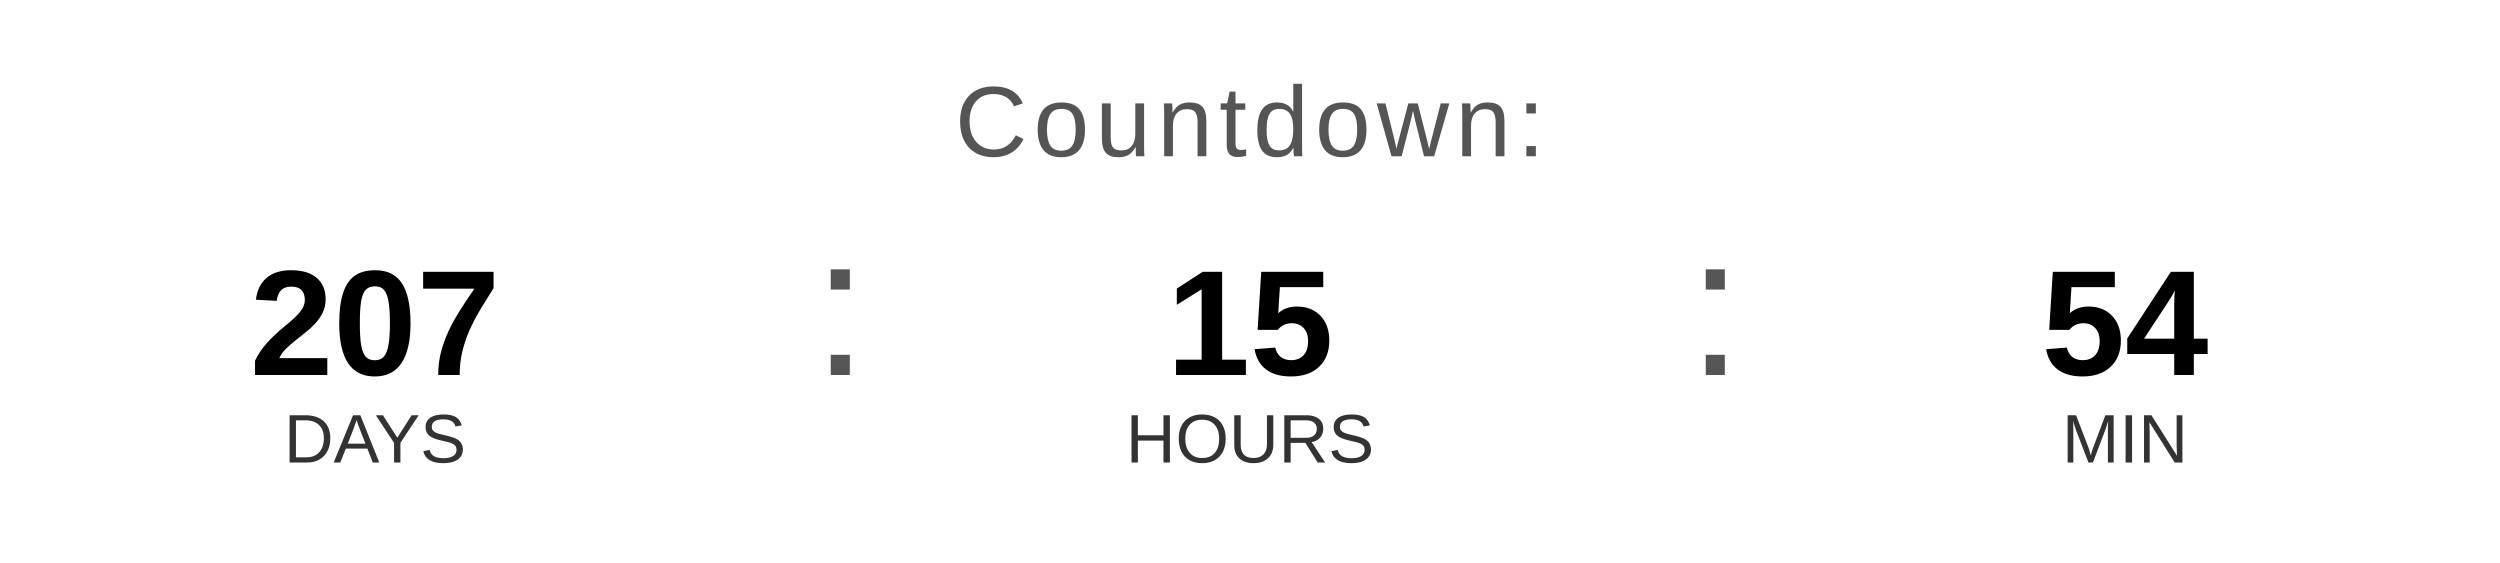
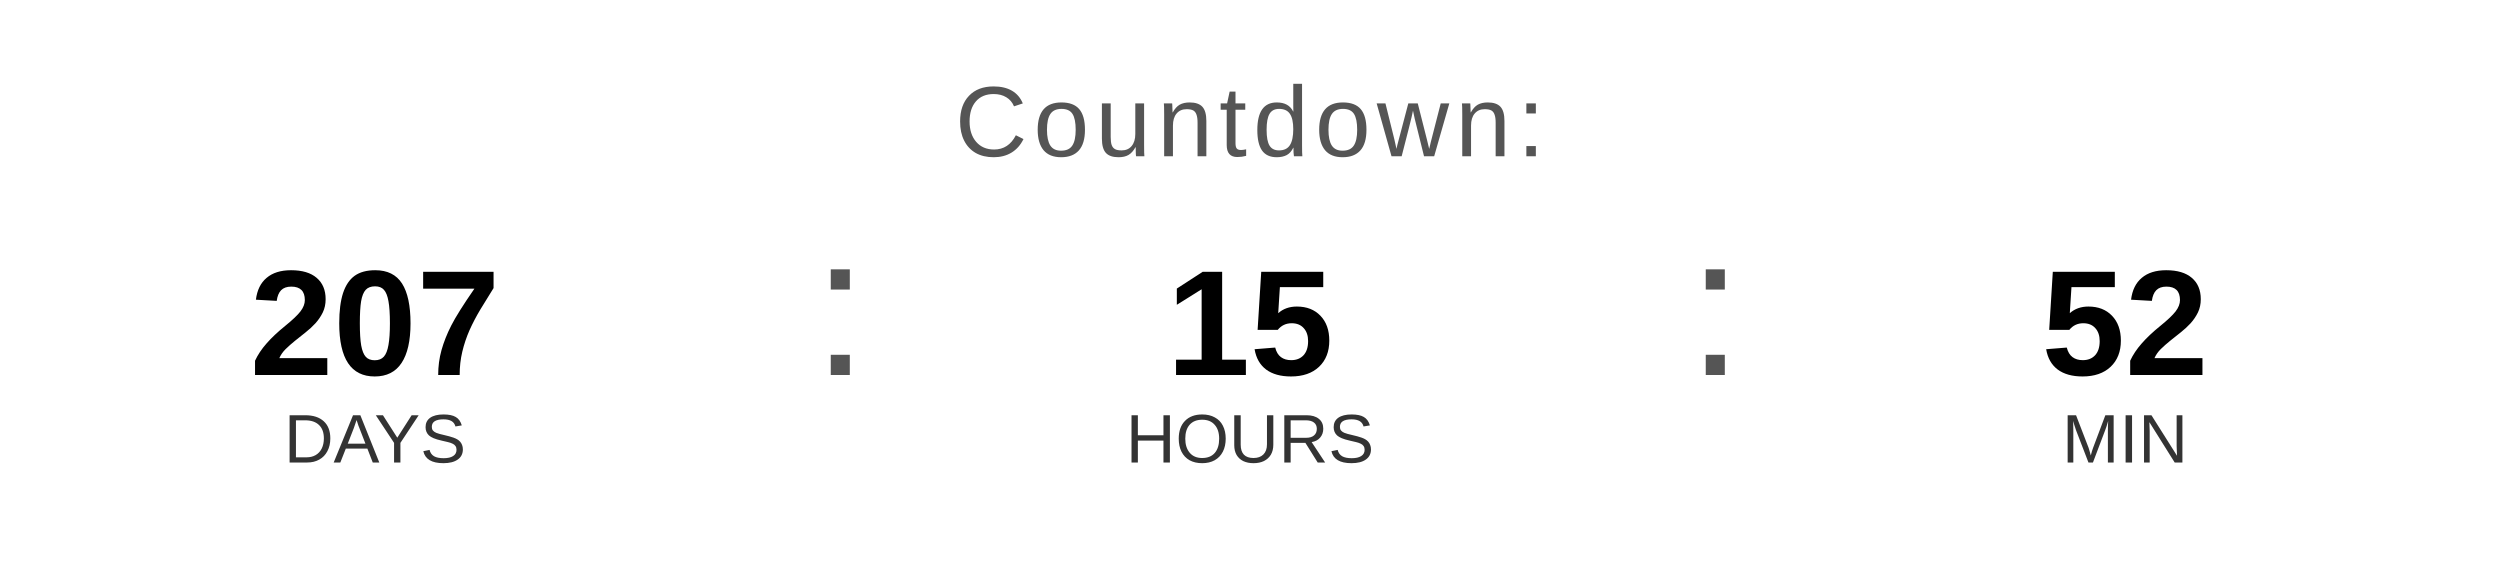
<svg xmlns="http://www.w3.org/2000/svg" width="400" height="90" viewBox="0 0 400 90">
  <text x="200" y="25" font-family="Arial, Helvetica, sans-serif" font-size="16" fill="#555555" text-anchor="middle" letter-spacing="1">
    Countdown:
  </text>
  <text x="60" y="60" font-family="Arial, Helvetica, sans-serif" font-size="24" font-weight="bold" fill="#000000" text-anchor="middle">207</text>
  <text x="60" y="74" font-family="Arial, Helvetica, sans-serif" font-size="11" fill="#333333" text-anchor="middle">DAYS</text>
  <text x="130" y="60" font-family="Arial, sans-serif" font-size="32" fill="#555555">:</text>
  <text x="200" y="60" font-family="Arial, Helvetica, sans-serif" font-size="24" font-weight="bold" fill="#000000" text-anchor="middle">15</text>
  <text x="200" y="74" font-family="Arial, Helvetica, sans-serif" font-size="11" fill="#333333" text-anchor="middle">HOURS</text>
  <text x="270" y="60" font-family="Arial, sans-serif" font-size="32" fill="#555555">:</text>
-   <text x="340" y="60" font-family="Arial, Helvetica, sans-serif" font-size="24" font-weight="bold" fill="#000000" text-anchor="middle">54</text>
+   <text x="340" y="60" font-family="Arial, Helvetica, sans-serif" font-size="24" font-weight="bold" fill="#000000" text-anchor="middle">52</text>
  <text x="340" y="74" font-family="Arial, Helvetica, sans-serif" font-size="11" fill="#333333" text-anchor="middle">MIN</text>
</svg>
